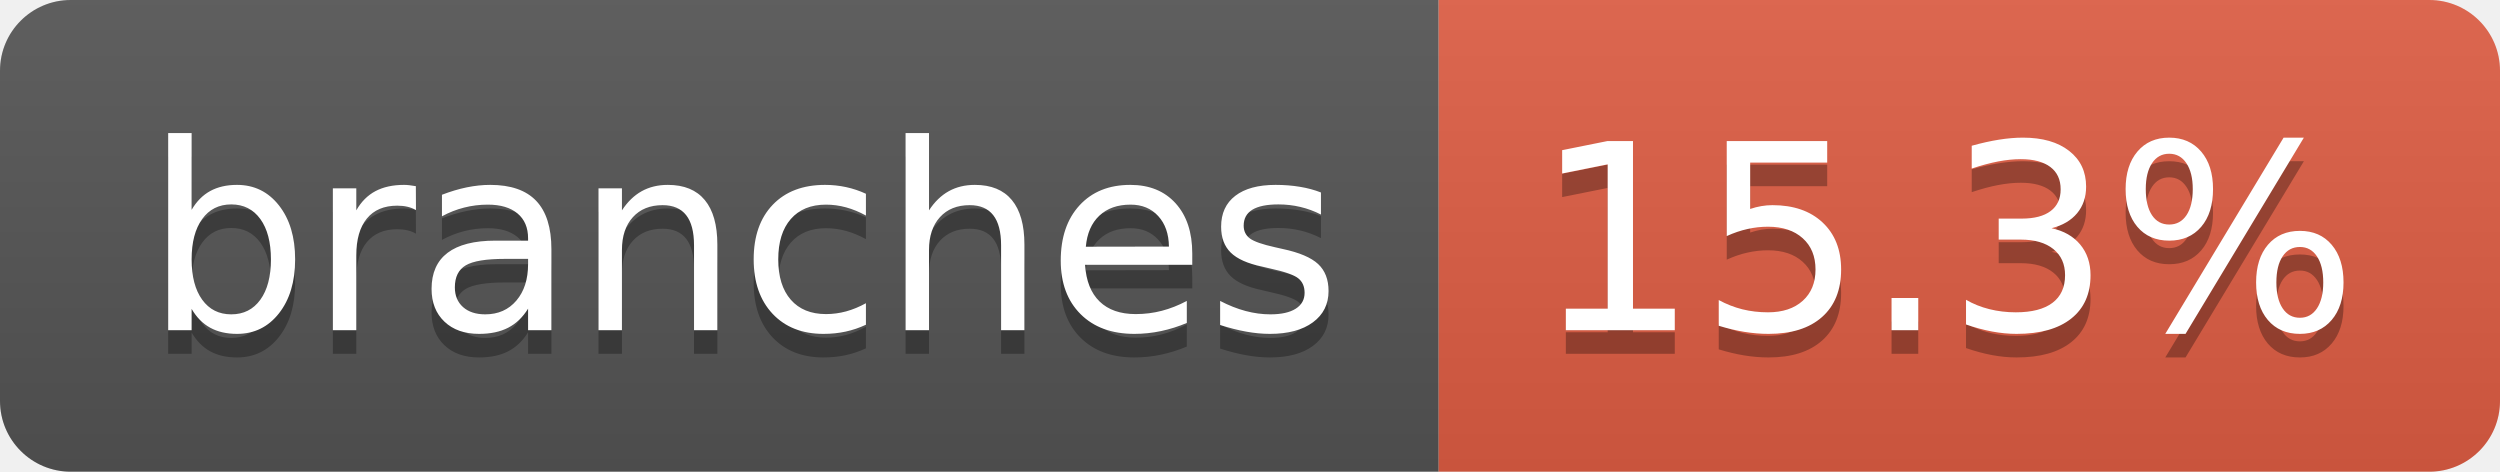
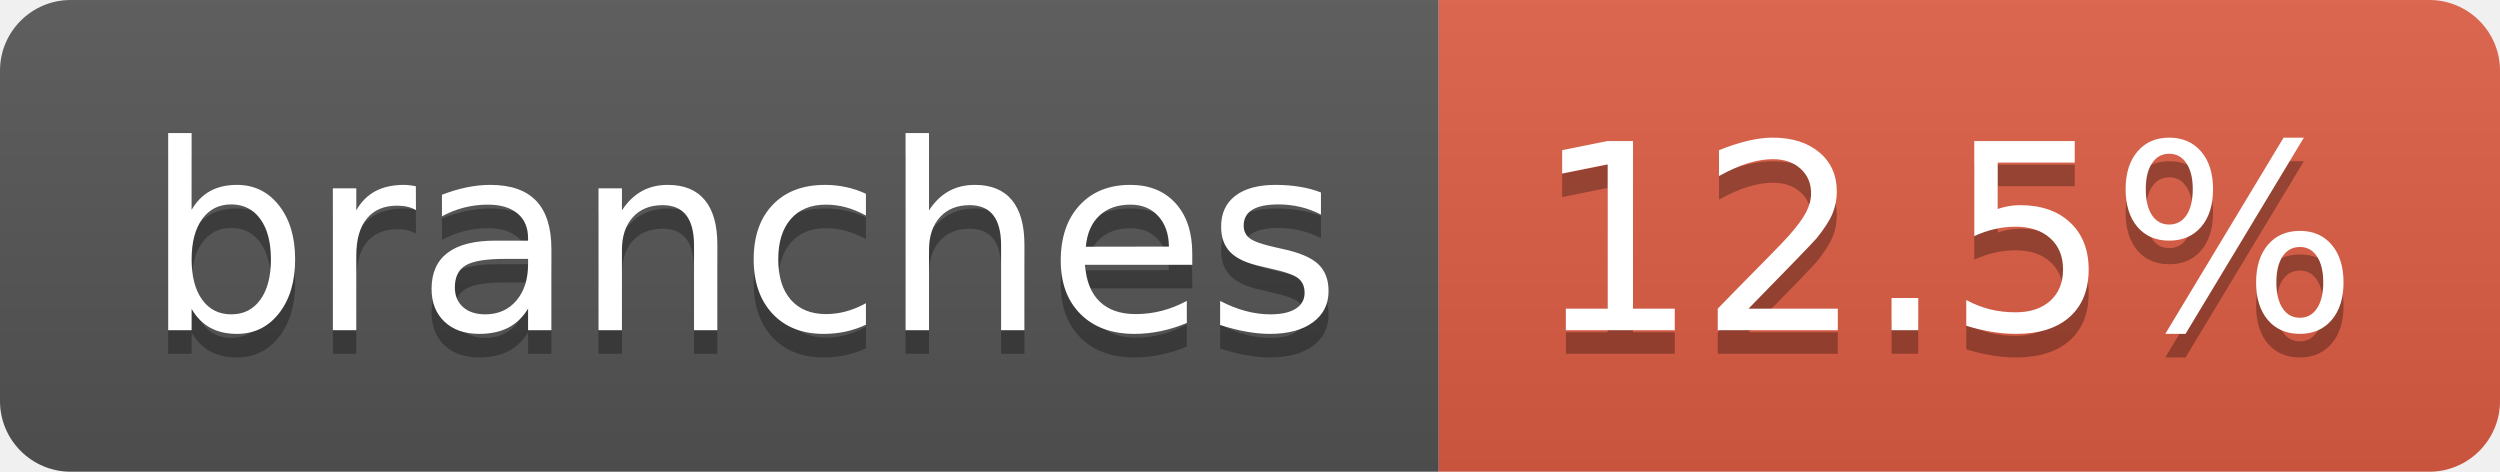
- <svg xmlns="http://www.w3.org/2000/svg" width="106" height="20" role="img" aria-label="branches: 15.3%">
+ <svg xmlns="http://www.w3.org/2000/svg" width="106" height="20" role="img" aria-label="branches: 12.5%">
  <linearGradient id="s" x2="0" y2="100%">
    <stop offset="0" stop-color="#bbb" stop-opacity=".1" />
    <stop offset="1" stop-opacity=".1" />
  </linearGradient>
  <clipPath id="r">
    <rect width="106" height="20" rx="3" fill="#fff" />
  </clipPath>
  <g clip-path="url(#r)">
    <rect width="61" height="20" fill="#555" />
    <rect x="61" width="45" height="20" fill="#e05d44" />
    <rect width="106" height="20" fill="url(#s)" />
  </g>
  <g fill="#fff" text-anchor="middle" font-family="Verdana,Geneva,DejaVu Sans,sans-serif" text-rendering="geometricPrecision" font-size="110">
    <text aria-hidden="true" x="315" y="150" fill="#010101" fill-opacity=".3" transform="scale(.1)" textLength="507">branches</text>
    <text x="315" y="140" transform="scale(.1)" fill="#fff" textLength="507">branches</text>
-     <text aria-hidden="true" x="825" y="150" fill="#010101" fill-opacity=".3" transform="scale(.1)" textLength="350">15.3%</text>
-     <text x="825" y="140" transform="scale(.1)" fill="#fff" textLength="350">15.3%</text>
+     <text aria-hidden="true" x="825" y="150" fill="#010101" fill-opacity=".3" transform="scale(.1)" textLength="350">12.5%</text>
+     <text x="825" y="140" transform="scale(.1)" fill="#fff" textLength="350">12.5%</text>
  </g>
</svg>
